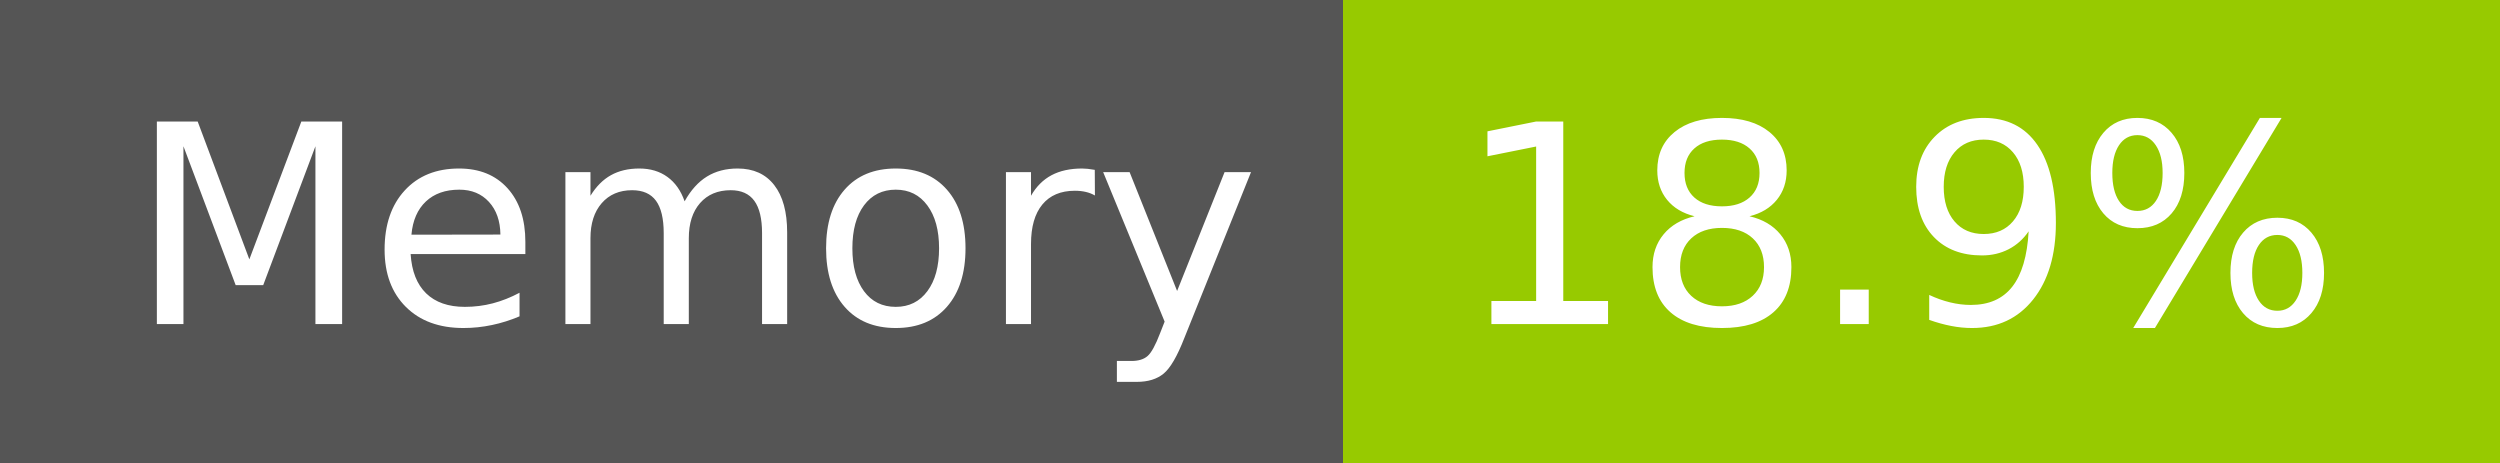
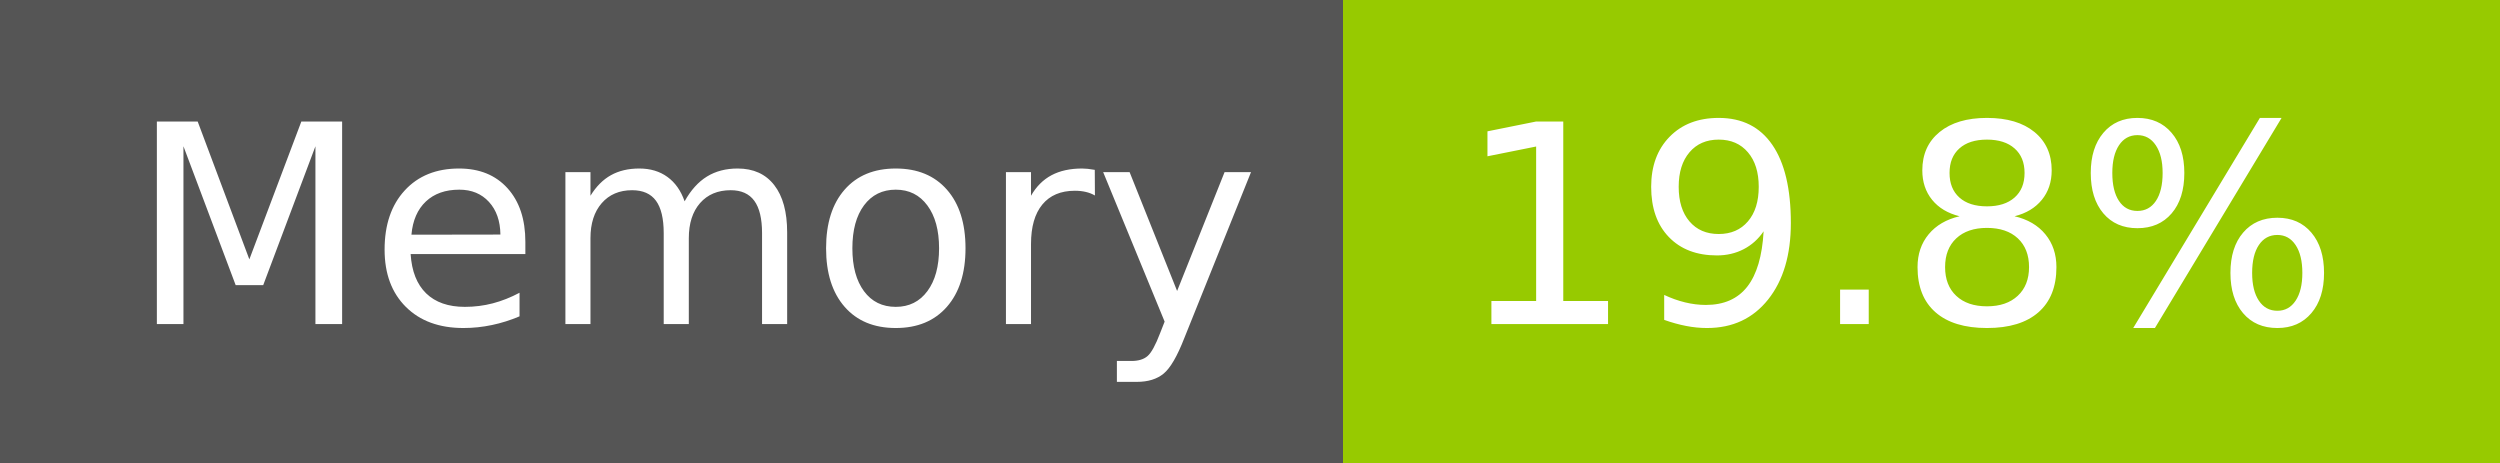
- <svg xmlns="http://www.w3.org/2000/svg" width="108" height="20" role="img" aria-label="Memory: 18.9%">
+ <svg xmlns="http://www.w3.org/2000/svg" width="108" height="20" role="img" aria-label="Memory: 19.8%">
  <g shape-rendering="crispEdges">
    <rect width="58" height="20" fill="#555" />
    <rect x="58" width="50" height="20" fill="#97ca00" />
  </g>
  <g fill="#fff" text-anchor="middle" font-family="Verdana,Geneva,DejaVu Sans,sans-serif" text-rendering="geometricPrecision" font-size="120">
    <text x="300" y="140" transform="scale(.1)" fill="#fff" textLength="466">Memory</text>
-     <text x="820" y="140" transform="scale(.1)" fill="#fff" textLength="390">18.9%</text>
+     <text x="820" y="140" transform="scale(.1)" fill="#fff" textLength="390">19.8%</text>
  </g>
</svg>
